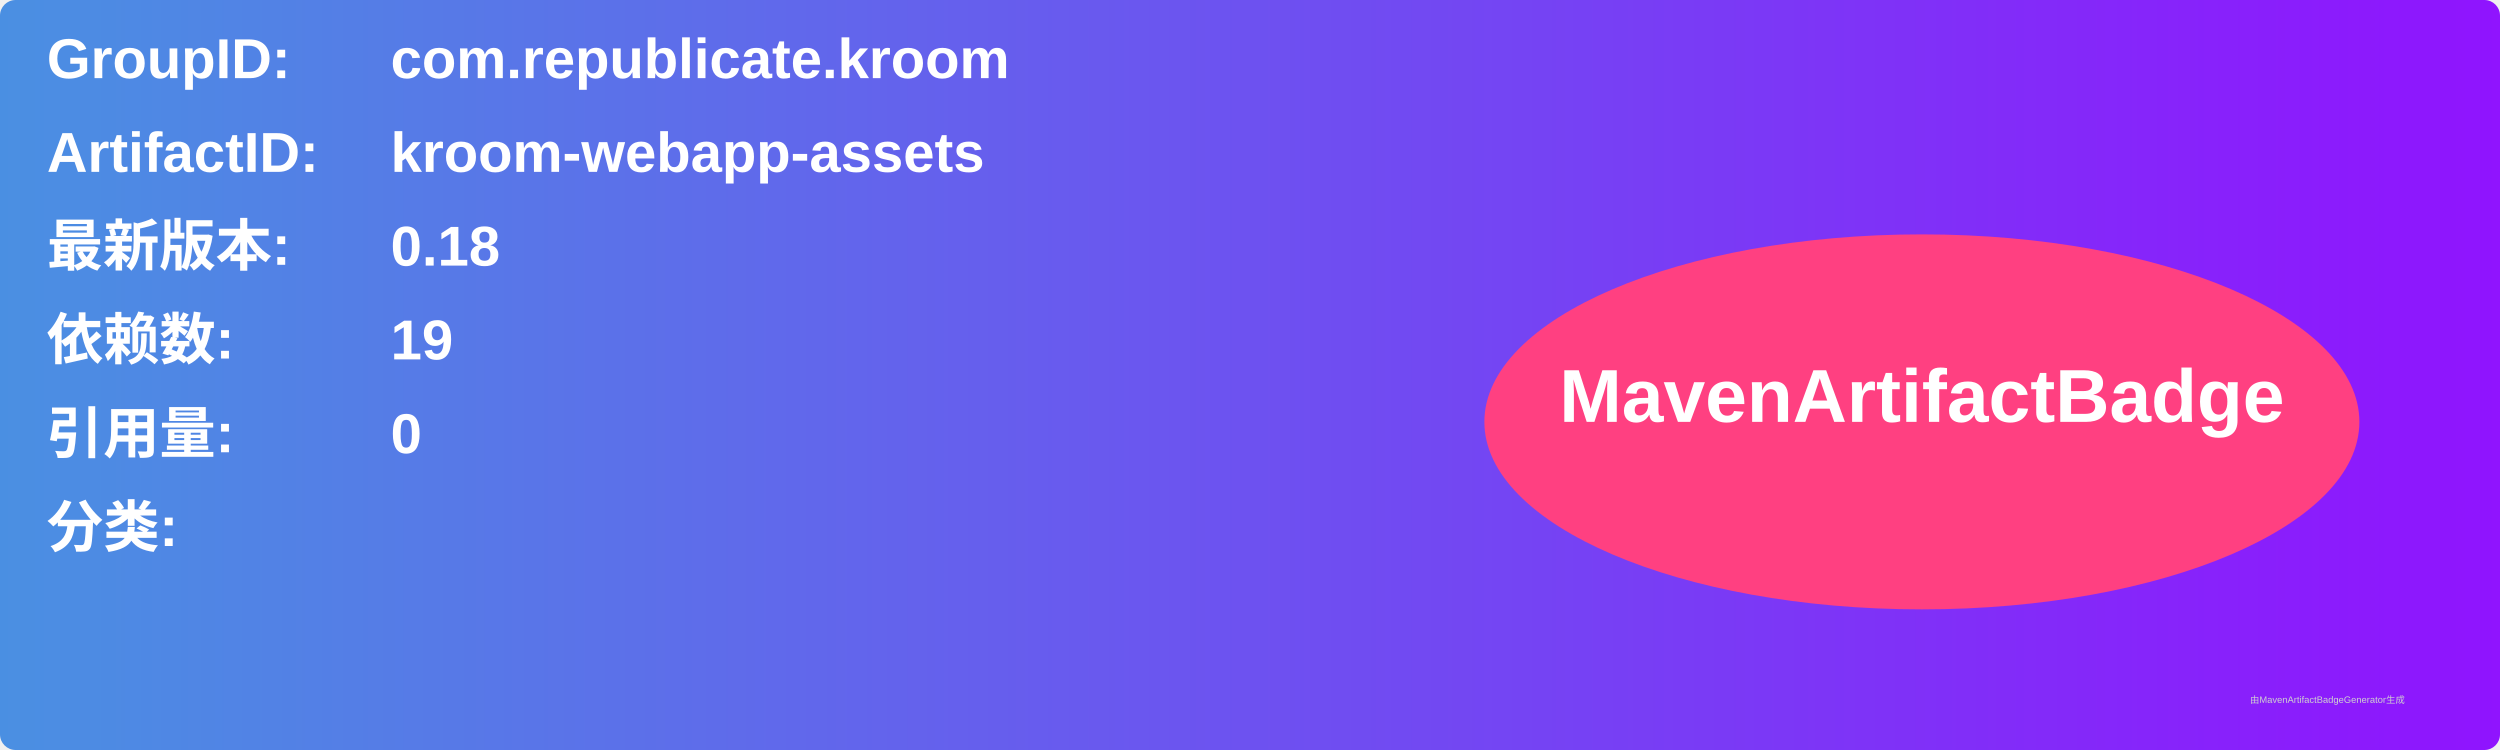
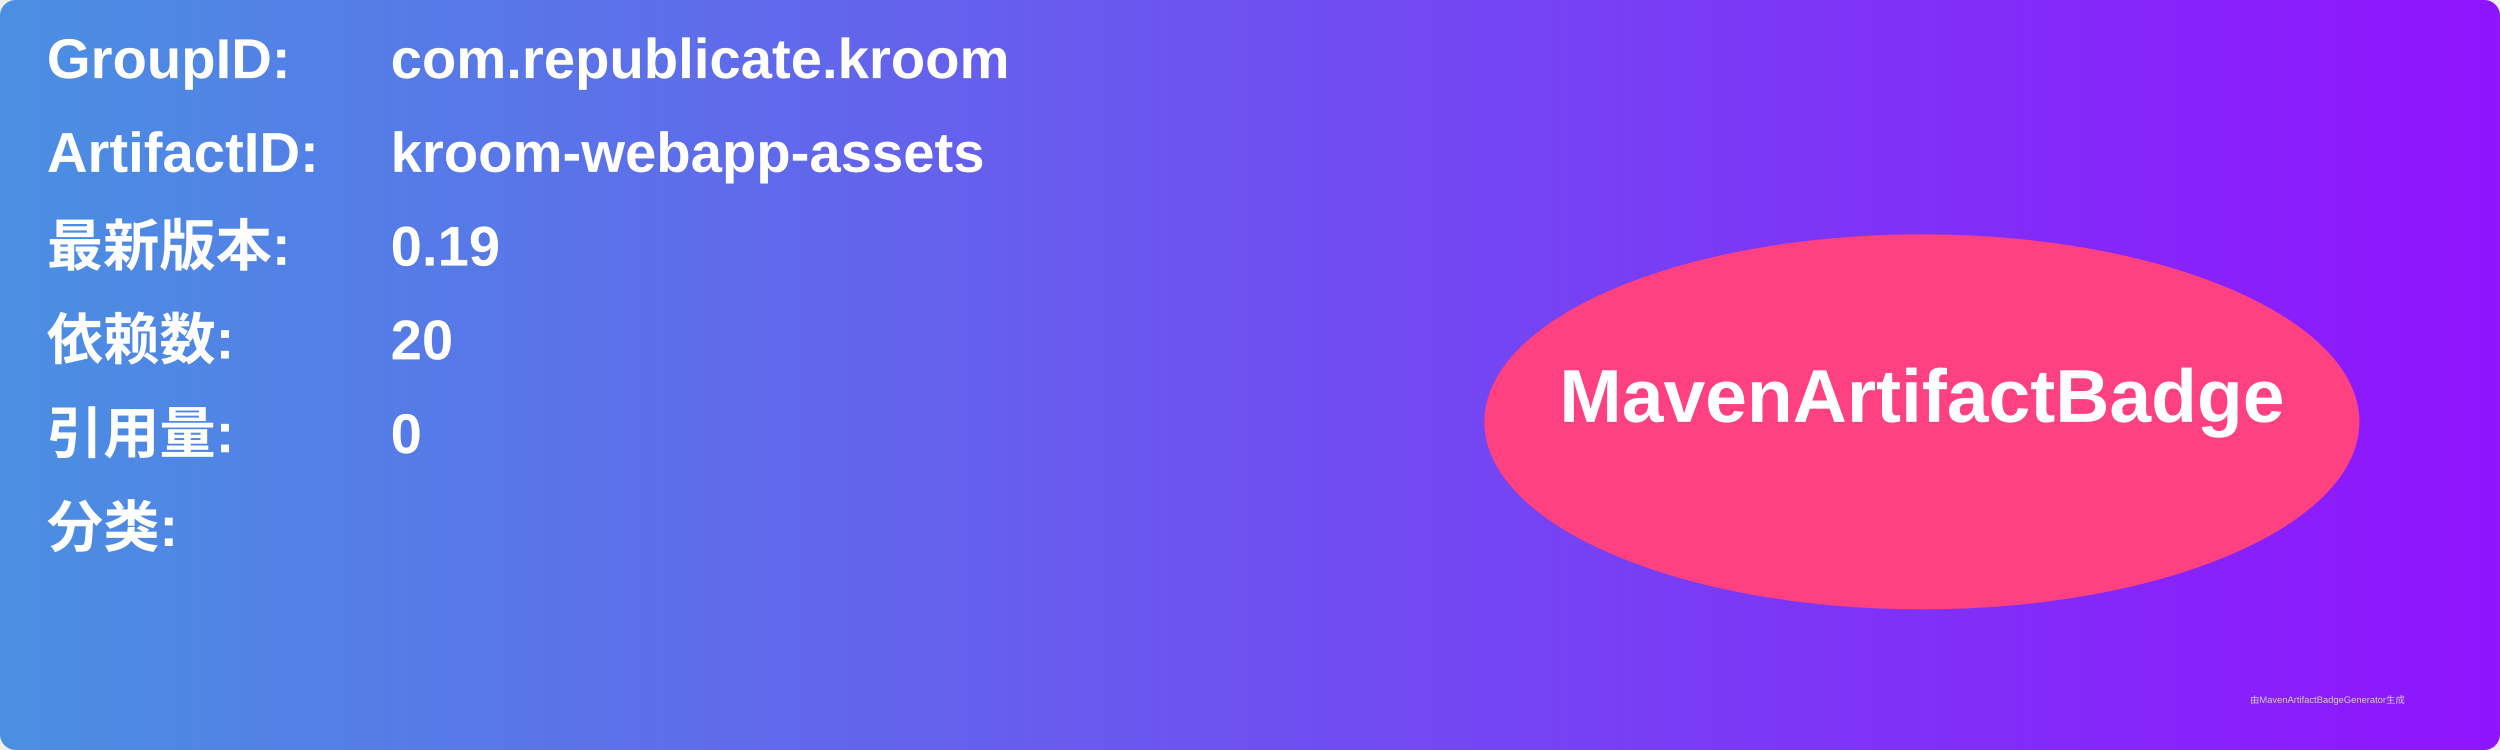
<svg xmlns="http://www.w3.org/2000/svg" width="800" height="240" viewBox="0 0 800 240">
  <linearGradient id="grad" x1="0%" y1="0%" x2="100%" y2="0%">
    <stop offset="0%" stop-color="#4a90e2" />
    <stop offset="100%" stop-color="#9013fe" />
  </linearGradient>
  <rect width="100%" height="100%" rx="5" ry="5" fill="url(#grad)" />
  <g transform="translate(15, 15)">
    <text x="0" y="10" font-family="Arial" font-size="18" fill="white" font-weight="bold" width="260">GroupID:</text>
    <text x="110" y="10" font-family="Arial" font-size="18" fill="white" font-weight="bold" width="460">com.republicate.kroom</text>
    <text x="0" y="40" font-family="Arial" font-size="18" fill="white" font-weight="bold" width="260">ArtifactID:</text>
    <text x="110" y="40" font-family="Arial" font-size="18" fill="white" font-weight="bold" width="460">kroom-webapp-assets</text>
    <text x="0" y="70" font-family="Arial" font-size="18" fill="white" font-weight="bold">最新版本:</text>
    <text x="110" y="70" font-family="Arial" font-size="18" fill="white" font-weight="bold">
-       <tspan font-weight="bold">0.18</tspan>
+       <tspan font-weight="bold">0.19</tspan>
    </text>
    <text x="0" y="100" font-family="Arial" font-size="18" fill="white" font-weight="bold">依赖数: </text>
    <text x="110" y="100" font-family="Arial" font-size="18" fill="white">
-       <tspan font-weight="bold">19</tspan>
+       <tspan font-weight="bold">20</tspan>
    </text>
    <text x="0" y="130" font-family="Arial" font-size="18" fill="white" font-weight="bold">引用量: </text>
    <text x="110" y="130" font-family="Arial" font-size="18" fill="white">
      <tspan font-weight="bold">0</tspan>
    </text>
    <text x="0" y="160" font-family="Arial" font-size="18" fill="white" font-weight="bold">分类:</text>
    <text x="10" y="190" font-family="Arial" font-size="10" fill="white">
      <tspan font-weight="bold" />
    </text>
    <ellipse cx="600" cy="120" rx="140" ry="60" fill="#ff4081" />
    <text x="600" y="120" text-anchor="middle" font-family="Arial" font-size="24" fill="white" font-weight="bold">MavenArtifactBadge</text>
  </g>
  <text x="720" y="225" font-family="Arial" font-size="3" fill="#d0d0d0">由MavenArtifactBadgeGenerator生成</text>
</svg>
